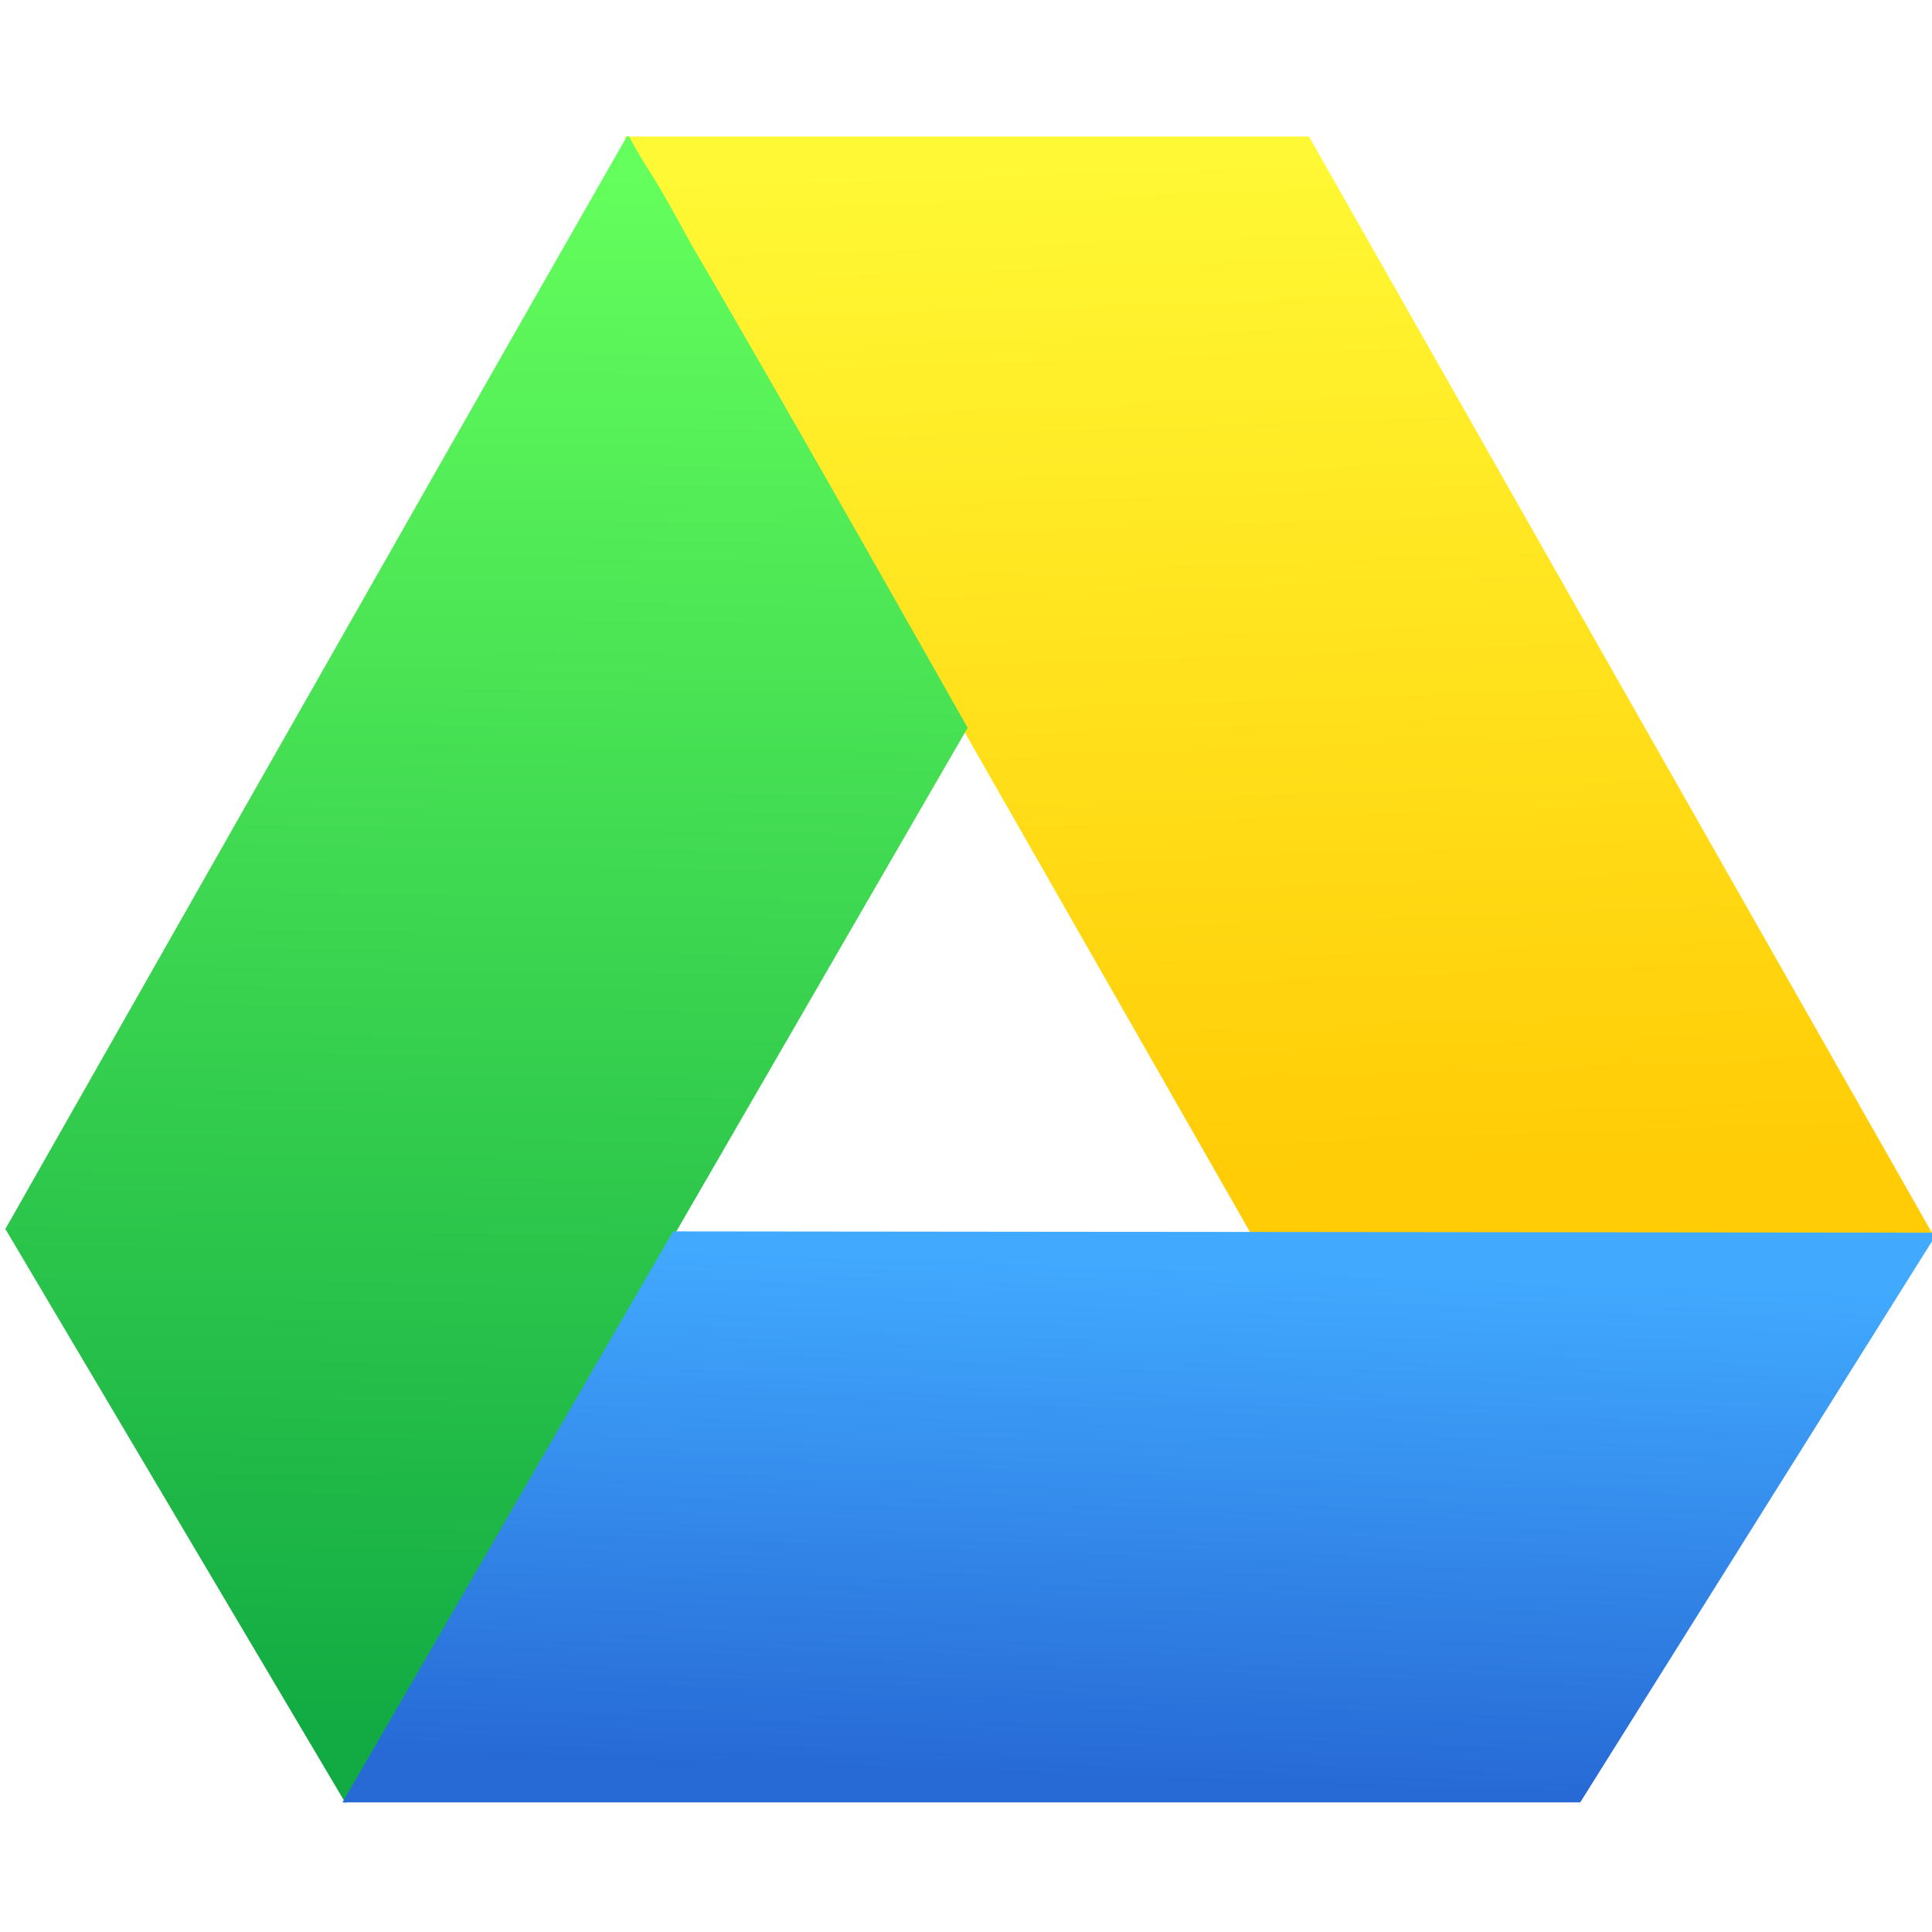
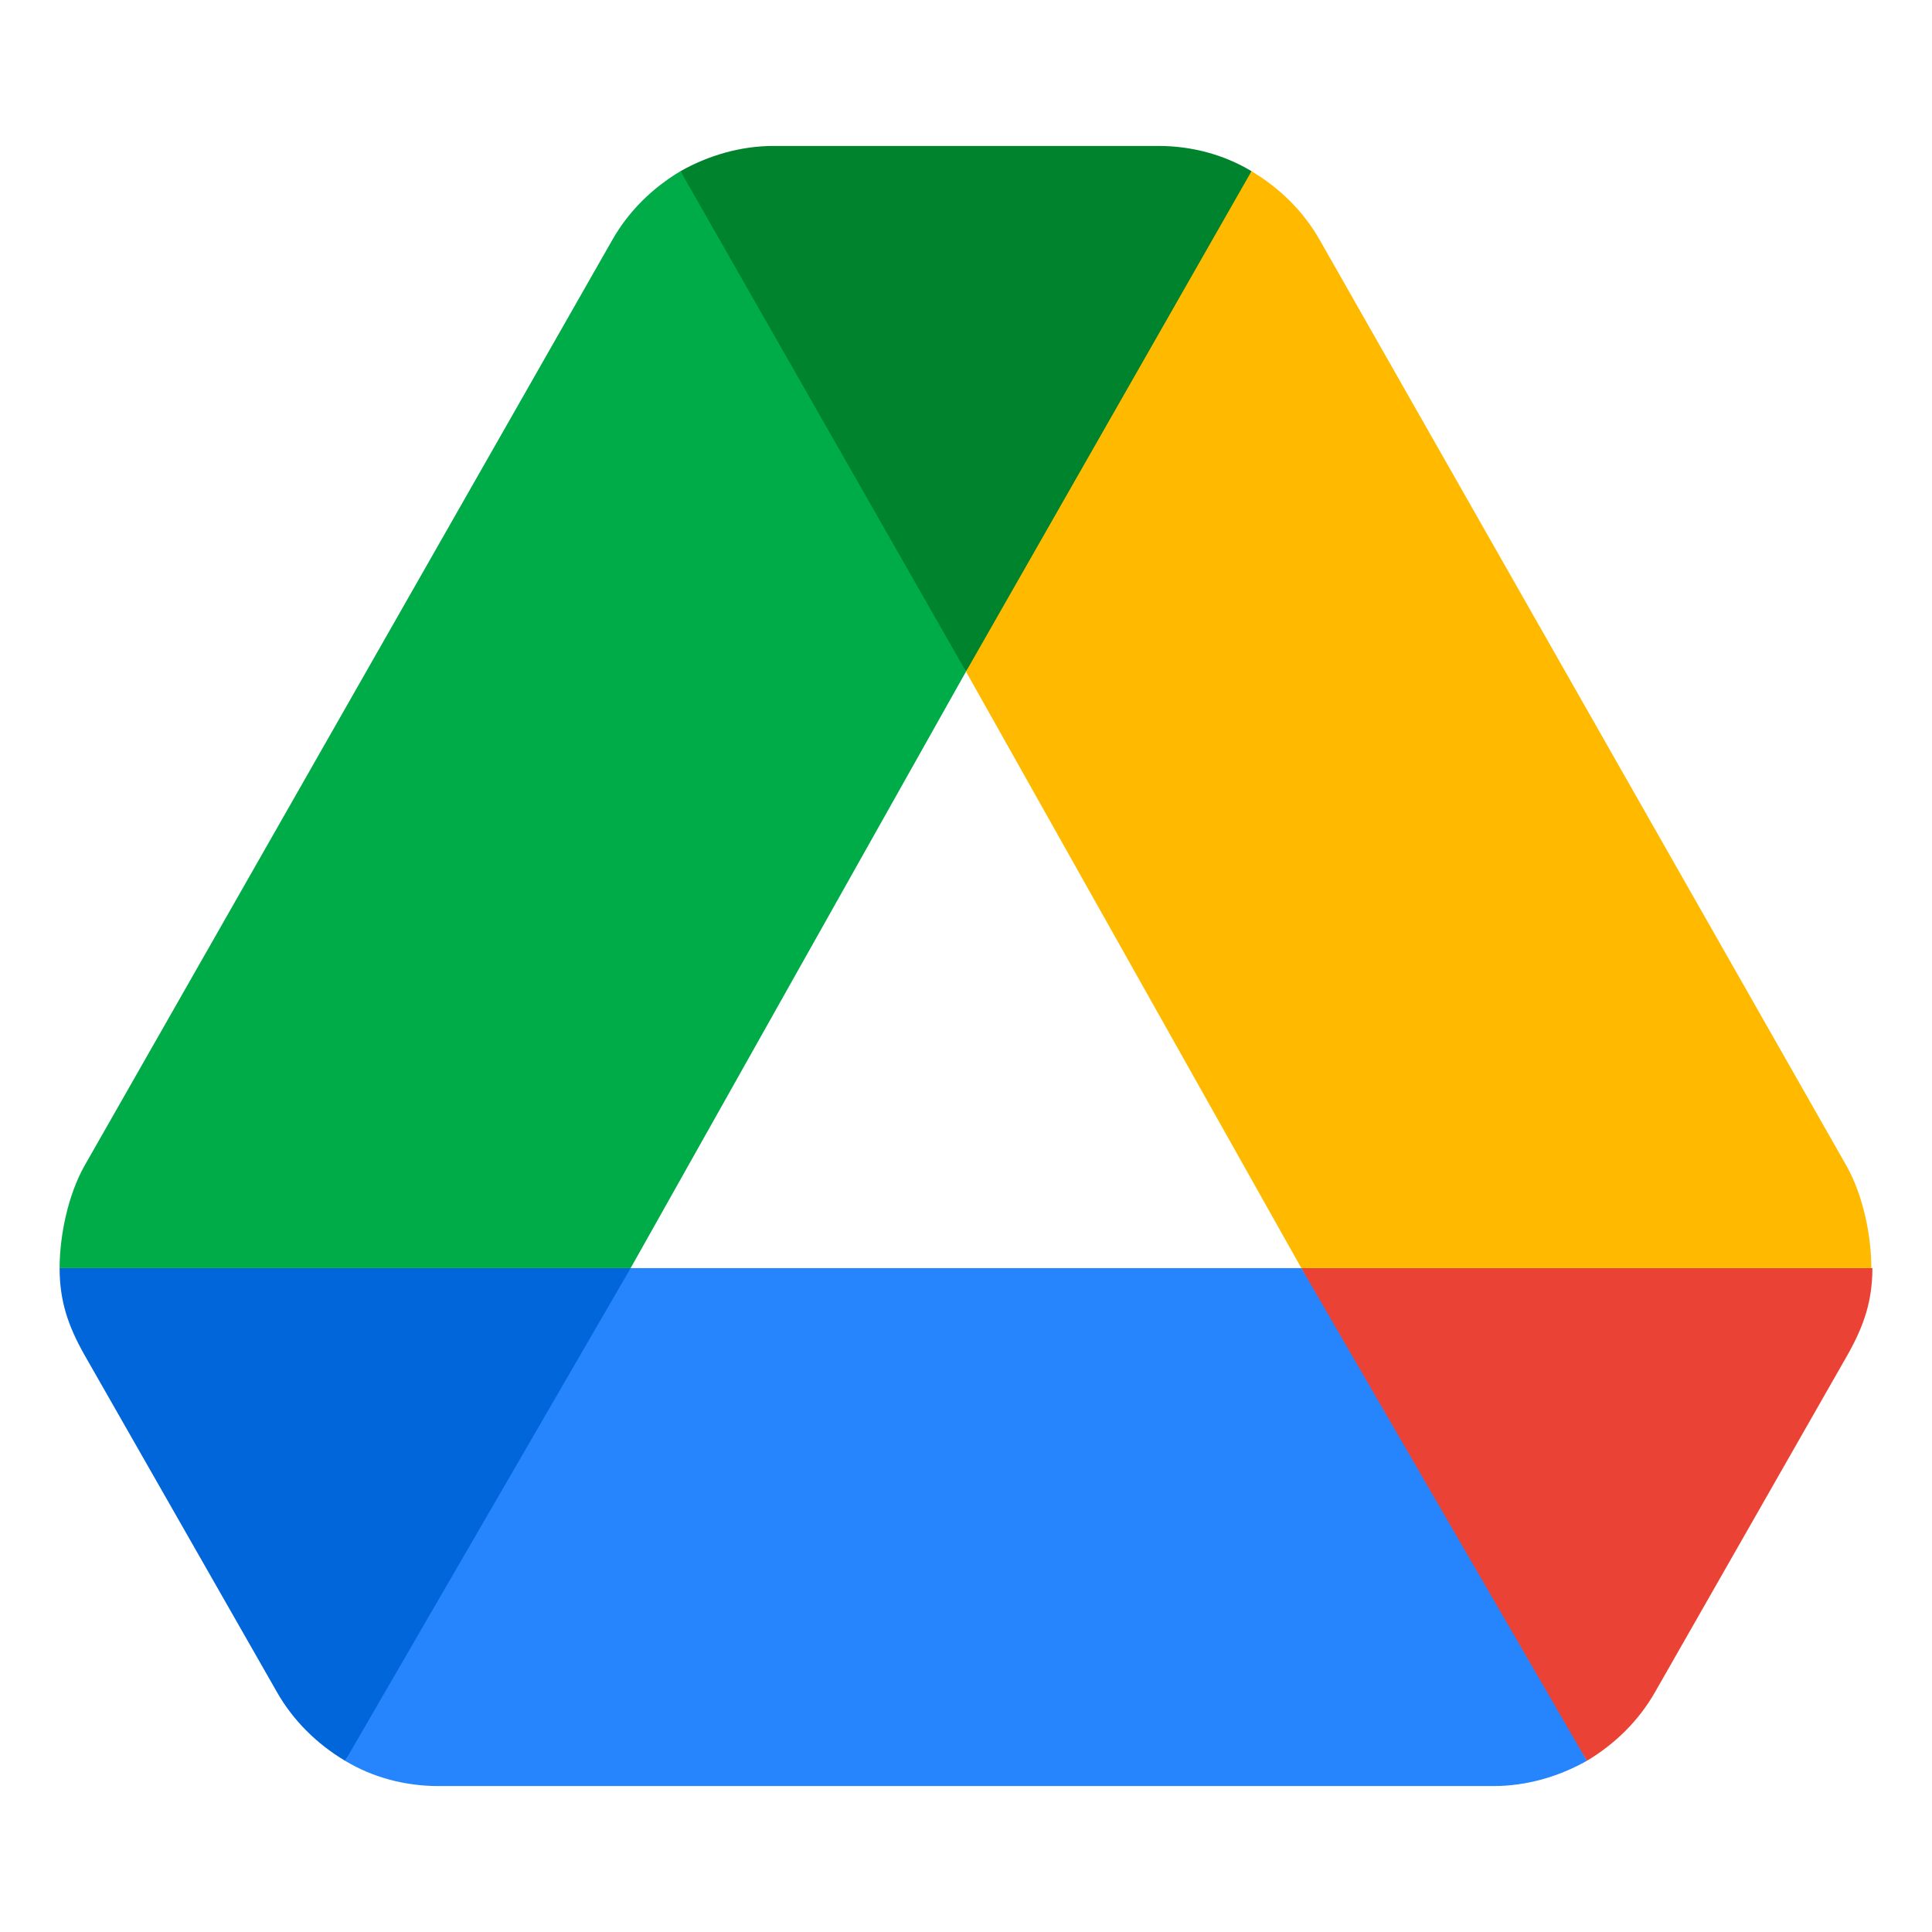
- <svg xmlns="http://www.w3.org/2000/svg" width="48" height="48">
-   <linearGradient id="a" x1="411.597" x2="412.135" y1="562.55" y2="524.269" gradientUnits="userSpaceOnUse">
-     <stop stop-color="#11aa43" offset="0" />
-     <stop stop-color="#65ff5d" offset="1" />
-   </linearGradient>
-   <linearGradient id="b" x1="429.055" x2="429.509" y1="563.25" y2="550.781" gradientUnits="userSpaceOnUse">
-     <stop stop-color="#276ad6" offset="0" />
-     <stop stop-color="#41aaff" offset="1" />
-   </linearGradient>
-   <linearGradient id="c" x1="413.167" x2="412.858" y1="539.225" y2="530.618" gradientUnits="userSpaceOnUse">
-     <stop stop-color="#ffcc06" offset="0" />
-     <stop stop-color="#fff834" offset="1" />
-   </linearGradient>
-   <g transform="matrix(1.035889 0 0 1.035889 -417.9826 -539.3205)">
-     <path transform="matrix(2.853389 0 0 2.844594 -740.8209 -985.1445)" d="m406.289 530.499h5.753l5.243 9.255h-5.728z" fill="url(#c)" />
-     <path d="m411.79 563.885 14.919-25.794s-4.289-7.604-6.507-11.385c-.293-.5-.707-1.314-1.085-1.9-.317-.491-.52-.882-.52-.882s-.046-.041-.07 0c-4.966 8.688-14.897 26.187-14.897 26.187l8.161 13.774z" fill="url(#a)" />
-     <path d="m411.715 563.863h29.687l8.565-13.663-30.323-.031-7.929 13.695z" fill="url(#b)" />
+ <svg xmlns="http://www.w3.org/2000/svg" clip-rule="evenodd" fill-rule="evenodd" stroke-linejoin="round" stroke-miterlimit="2" viewBox="0 0 48 48">
+   <g transform="matrix(1.07233 0 0 1.07233 -1.73599 -1.73599)" fill-rule="nonzero">
+     <path d="m24 17.179c2.601-3.623 5.074-7.325 6.615-11.594-.649-.39-1.395-.585-2.165-.585h-8.9c-.77 0-1.516.219-2.165.585 1.722 3.992 3.927 7.857 6.615 11.594z" fill="#00832d" />
+     <path d="m3.577 33.013 4.45 7.795c.385.682.939 1.218 1.588 1.607 2.474-3.573 5.526-6.647 6.615-11.415h-13.23c0 .755.192 1.331.577 2.013z" fill="#0066da" />
+     <path d="m24 17.179-6.615-11.594c-.65.389-1.203.925-1.588 1.607l-12.22 21.436c-.377.668-.576 1.603-.577 2.372h13.23z" fill="#00ac47" />
+     <path d="m38.385 42.415c.649-.389 1.203-.925 1.588-1.607l4.45-7.795c.385-.682.577-1.258.577-2.013h-13.231l2.815 5.423z" fill="#ea4335" />
+     <path d="m31.77 31h-15.54l-6.615 11.415c.65.39 1.395.585 2.165.585h24.44c.77 0 1.515-.219 2.165-.585z" fill="#2684fc" />
+     <path d="m44.399 28.628-12.196-21.436c-.385-.682-.938-1.218-1.588-1.607l-6.615 11.594 7.77 13.821h13.206c0-.755-.192-1.69-.577-2.372z" fill="#ffba00" />
  </g>
</svg>
